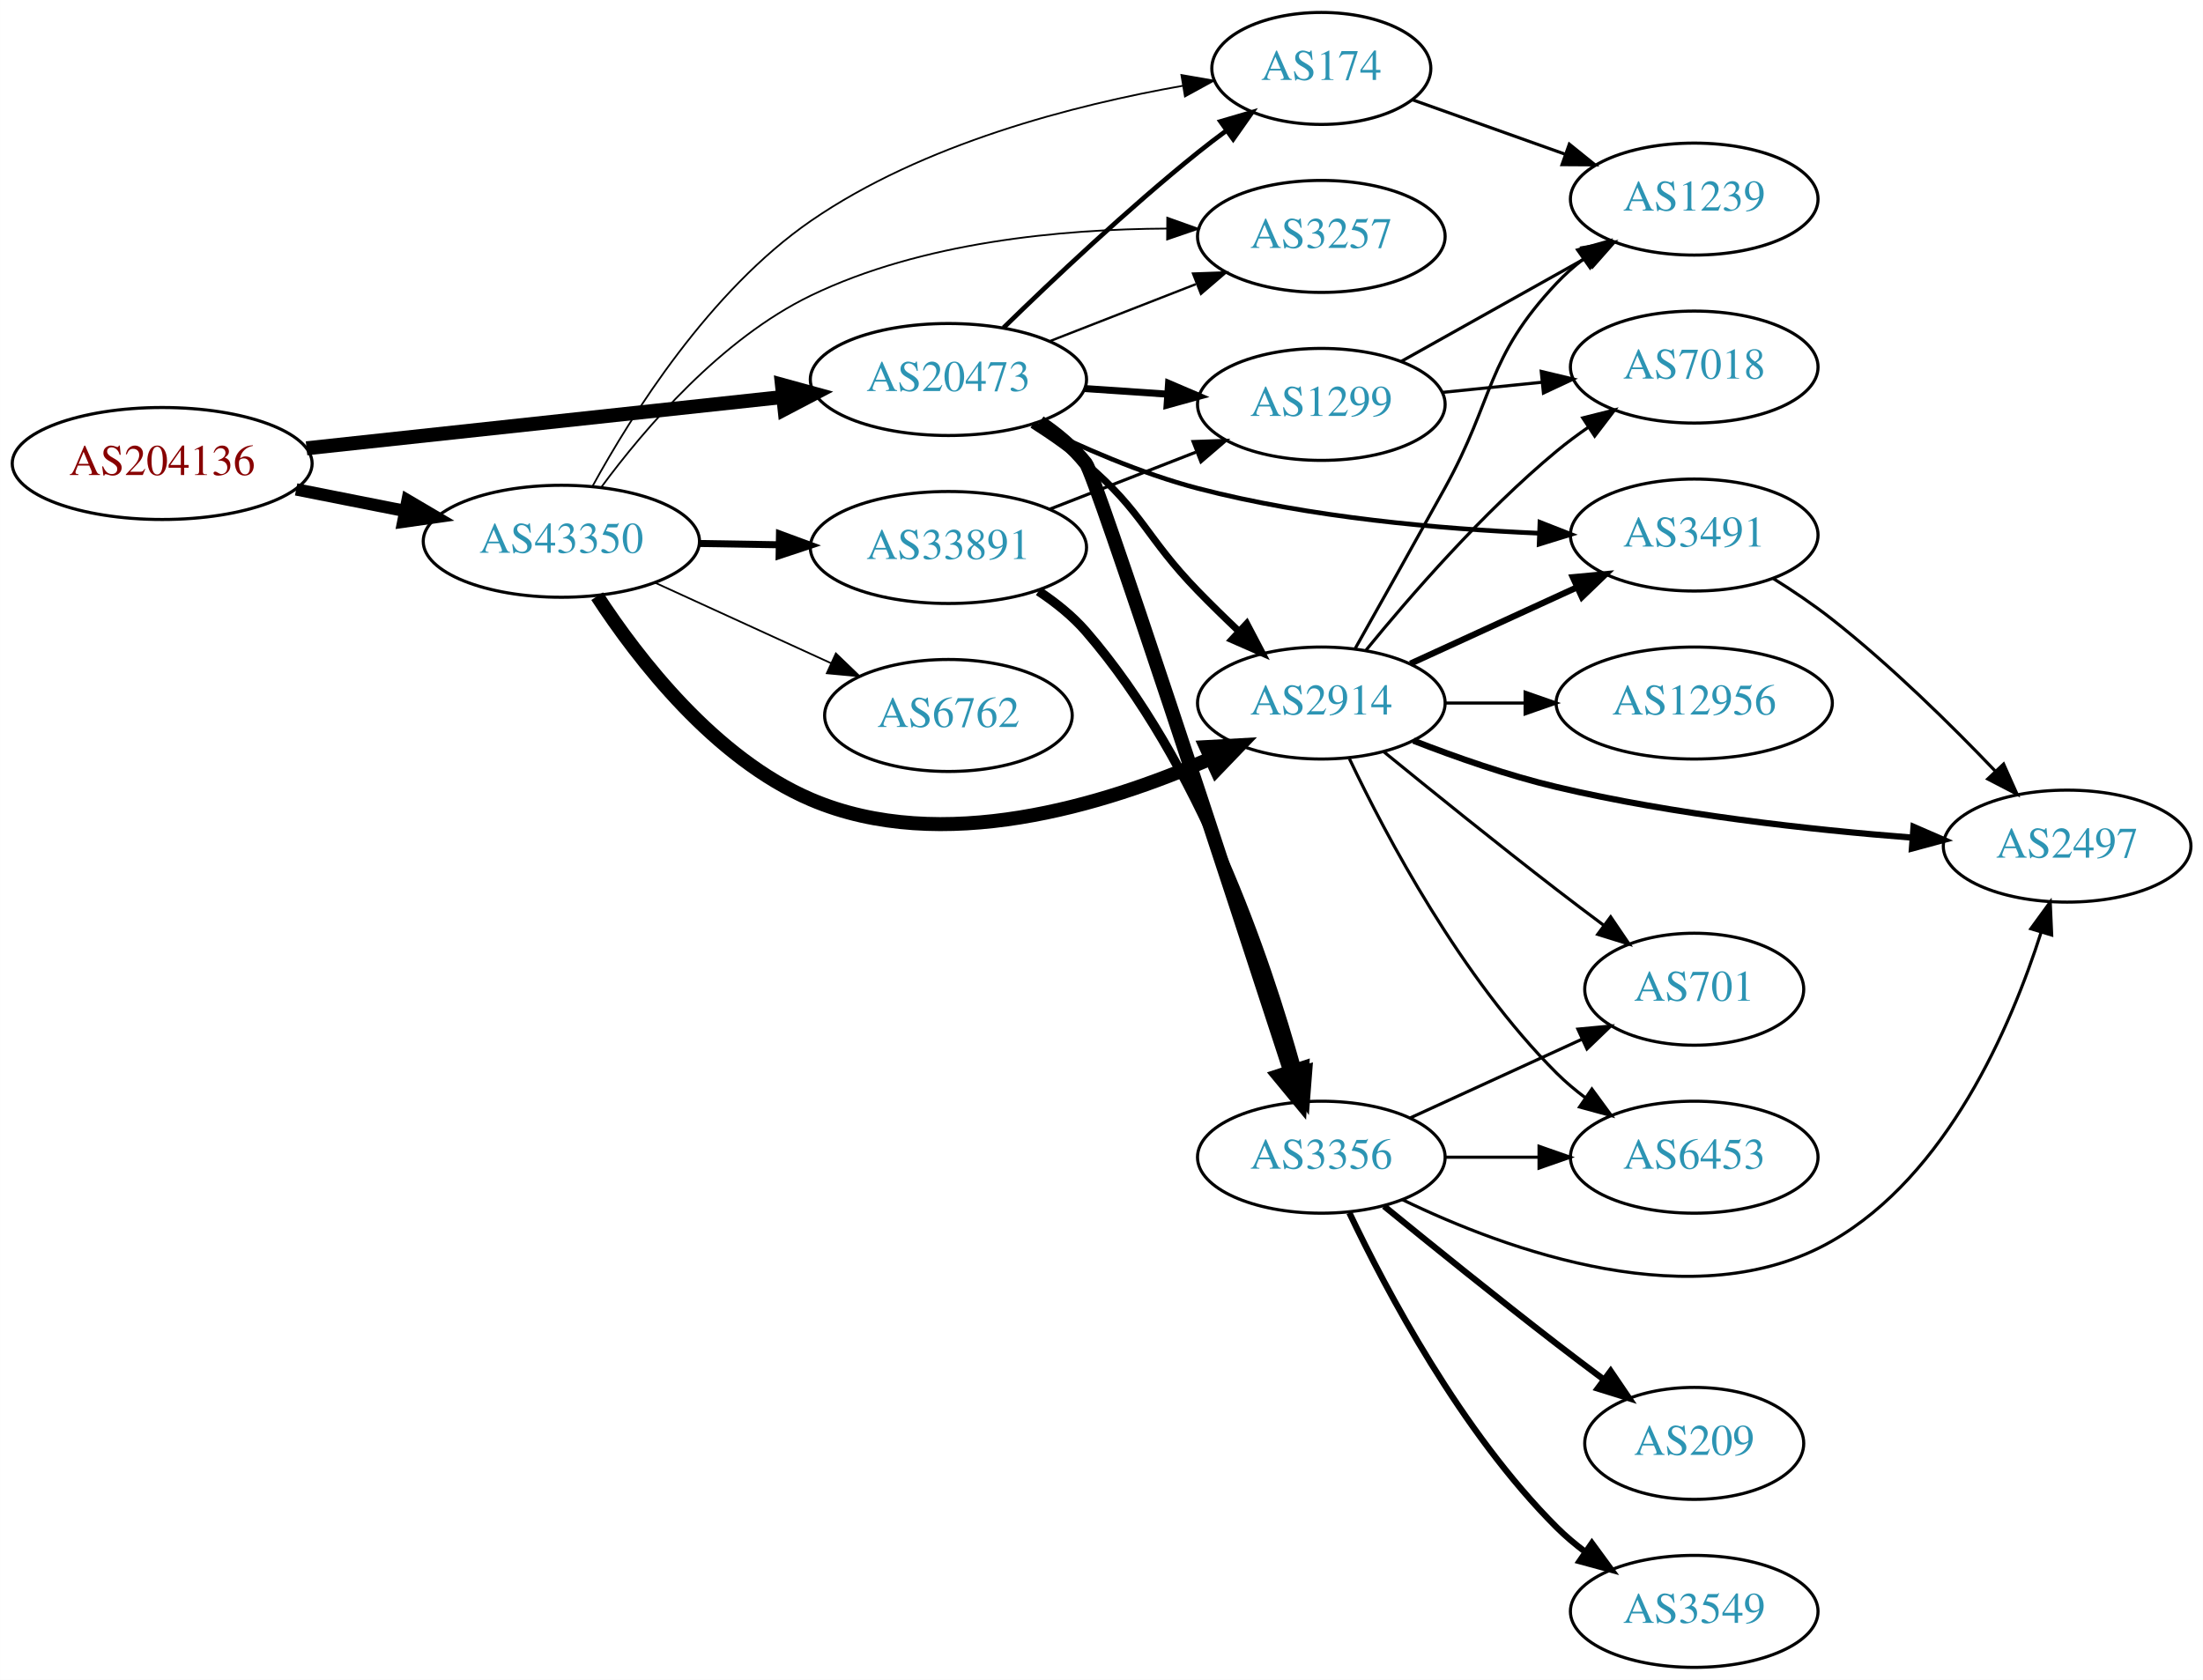
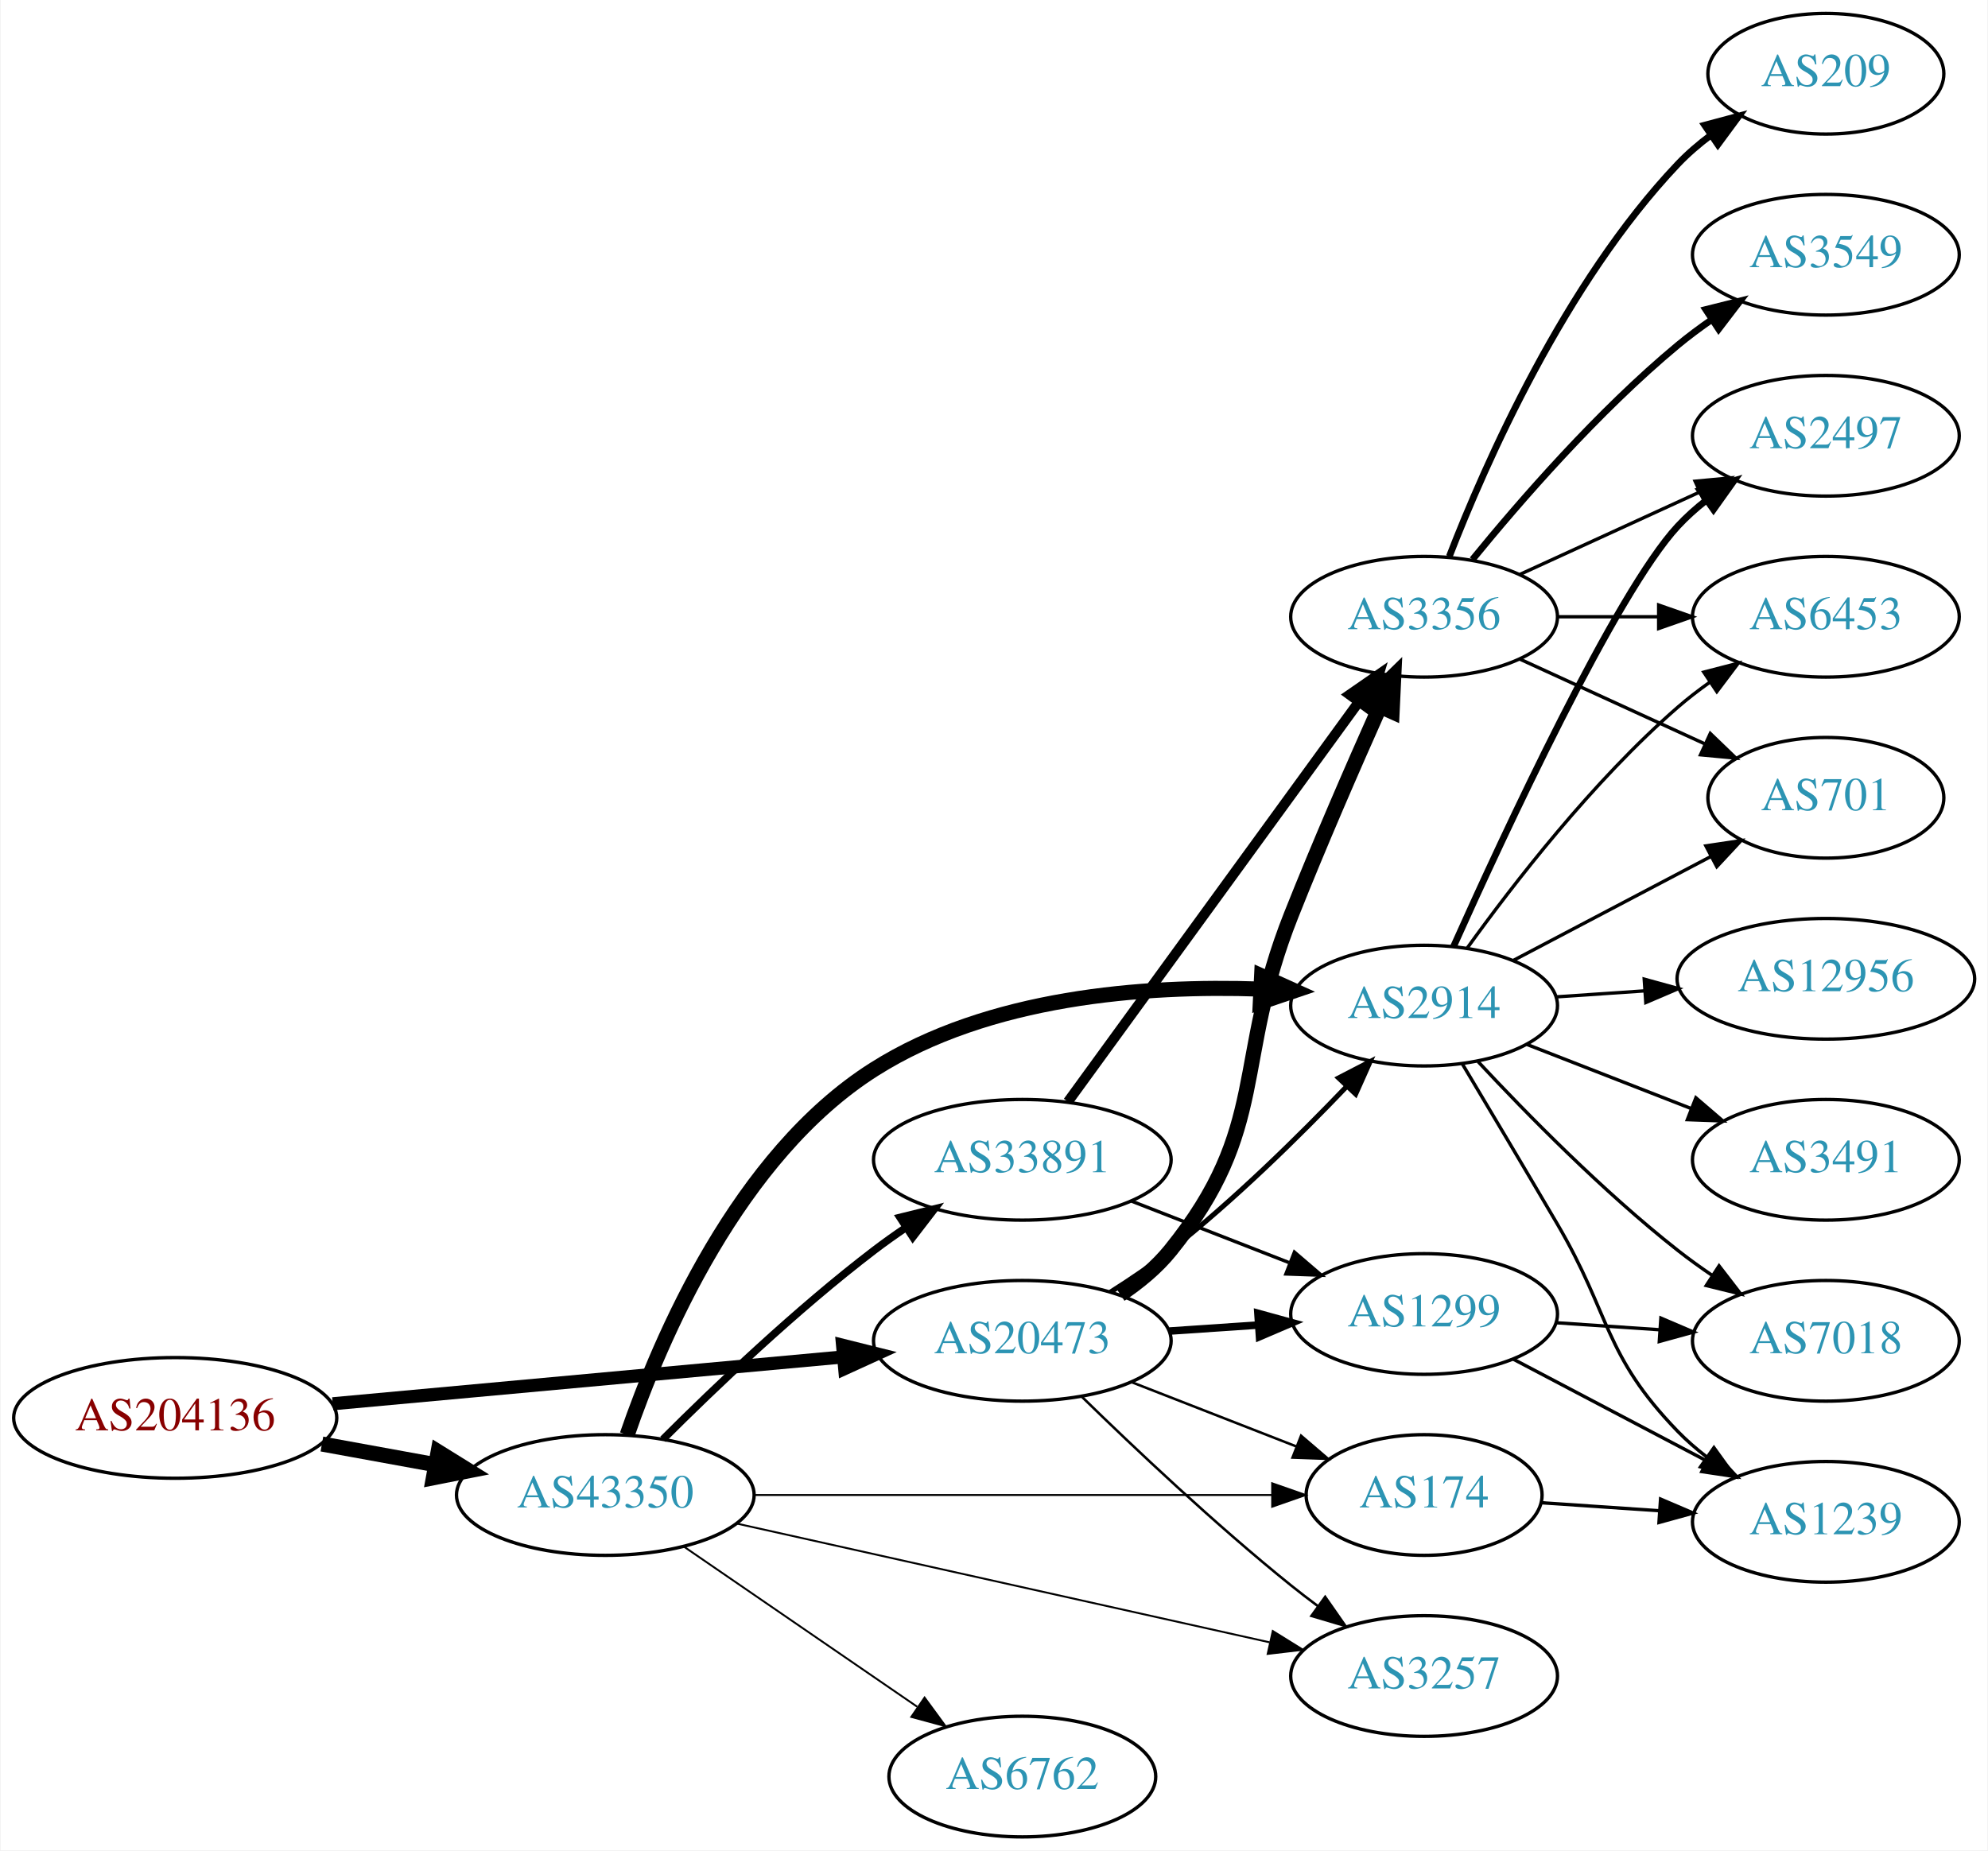
- <svg xmlns="http://www.w3.org/2000/svg" xmlns:xlink="http://www.w3.org/1999/xlink" width="708pt" height="540pt" viewBox="0.00 0.00 707.95 540.00">
-   <g id="graph0" class="graph" transform="scale(1 1) rotate(0) translate(4 536)">
-     <polygon fill="white" stroke="none" points="-4,4 -4,-536 703.954,-536 703.954,4 -4,4" />
+ <svg xmlns="http://www.w3.org/2000/svg" xmlns:xlink="http://www.w3.org/1999/xlink" width="593pt" height="552pt" viewBox="0.00 0.00 592.66 552.00">
+   <g id="graph0" class="graph" transform="scale(1 1) rotate(0) translate(4 548)">
+     <polygon fill="white" stroke="none" points="-4,4 -4,-548 588.661,-548 588.661,4 -4,4" />
    <g id="node1" class="node">
      <g id="a_node1">
        <a xlink:href="/asn/204136" xlink:title="AS204136 ~ SILENT-GHOST-AS [AT]">
-           <ellipse fill="#ffffff" stroke="black" cx="48.096" cy="-387" rx="48.192" ry="18" />
-           <text text-anchor="middle" x="48.096" y="-383.3" font-family="Times,serif" font-size="14.00" fill="#880000">AS204136</text>
+           <ellipse fill="#ffffff" stroke="black" cx="48.096" cy="-125" rx="48.192" ry="18" />
+           <text text-anchor="middle" x="48.096" y="-121.3" font-family="Times,serif" font-size="14.00" fill="#880000">AS204136</text>
        </a>
      </g>
    </g>
    <g id="node2" class="node">
      <g id="a_node2">
-         <a xlink:href="/asn/20473" xlink:title="AS20473 ~ AS-CHOOPA [US]">
-           <ellipse fill="#ffffff" stroke="black" cx="300.78" cy="-414" rx="44.393" ry="18" />
-           <text text-anchor="middle" x="300.78" y="-410.3" font-family="Times,serif" font-size="14.00" fill="#2c94b3">AS20473</text>
+         <a xlink:href="/asn/20473" xlink:title="AS20473 ~ Choopa, LLC [US]">
+           <ellipse fill="#ffffff" stroke="black" cx="300.78" cy="-148" rx="44.393" ry="18" />
+           <text text-anchor="middle" x="300.78" y="-144.3" font-family="Times,serif" font-size="14.00" fill="#2c94b3">AS20473</text>
        </a>
      </g>
    </g>
    <g id="edge1" class="edge">
-       <path fill="none" stroke="black" stroke-width="4.5" d="M94.493,-391.889C137.558,-396.528 202.233,-403.494 247.448,-408.364" />
-       <polygon fill="black" stroke="black" stroke-width="4.5" points="247.277,-412.305 257.641,-409.461 248.12,-404.476 247.277,-412.305" />
+       <path fill="none" stroke="black" stroke-width="3.9" d="M95.075,-129.219C138.087,-133.165 202.28,-139.054 247.284,-143.184" />
+       <polygon fill="black" stroke="black" stroke-width="3.9" points="247.154,-146.686 257.432,-144.115 247.793,-139.716 247.154,-146.686" />
    </g>
    <g id="node3" class="node">
      <g id="a_node3">
        <a xlink:href="/asn/43350" xlink:title="AS43350 ~ NForce Entertainment B.V. [NL]">
-           <ellipse fill="#ffffff" stroke="black" cx="176.388" cy="-362" rx="44.393" ry="18" />
-           <text text-anchor="middle" x="176.388" y="-358.3" font-family="Times,serif" font-size="14.00" fill="#2c94b3">AS43350</text>
+           <ellipse fill="#ffffff" stroke="black" cx="176.388" cy="-102" rx="44.393" ry="18" />
+           <text text-anchor="middle" x="176.388" y="-98.3" font-family="Times,serif" font-size="14.00" fill="#2c94b3">AS43350</text>
        </a>
      </g>
    </g>
    <g id="edge2" class="edge">
-       <path fill="none" stroke="black" stroke-width="3.971" d="M91.149,-378.675C102.36,-376.456 114.572,-374.039 126.131,-371.75" />
-       <polygon fill="black" stroke="black" stroke-width="3.971" points="126.95,-375.156 136.08,-369.781 125.59,-368.29 126.95,-375.156" />
+       <path fill="none" stroke="black" stroke-width="4.5" d="M91.852,-117.213C102.7,-115.238 114.448,-113.098 125.611,-111.065" />
+       <polygon fill="black" stroke="black" stroke-width="4.5" points="126.523,-114.901 135.656,-109.236 125.112,-107.154 126.523,-114.901" />
    </g>
    <g id="node4" class="node">
      <g id="a_node4">
        <a xlink:href="/asn/2914" xlink:title="AS2914 ~ NTT America, Inc. [US]">
-           <ellipse fill="#ffffff" stroke="black" cx="420.622" cy="-310" rx="39.794" ry="18" />
-           <text text-anchor="middle" x="420.622" y="-306.3" font-family="Times,serif" font-size="14.00" fill="#2c94b3">AS2914</text>
+           <ellipse fill="#ffffff" stroke="black" cx="420.622" cy="-248" rx="39.794" ry="18" />
+           <text text-anchor="middle" x="420.622" y="-244.3" font-family="Times,serif" font-size="14.00" fill="#2c94b3">AS2914</text>
        </a>
      </g>
    </g>
    <g id="edge3" class="edge">
-       <path fill="none" stroke="black" stroke-width="2.25" d="M327.766,-399.471C333.656,-395.719 339.72,-391.467 344.976,-387 363.453,-371.296 364.083,-363.397 380.976,-346 385.15,-341.701 389.711,-337.252 394.189,-333.008" />
-       <polygon fill="black" stroke="black" stroke-width="2.25" points="396.643,-335.506 401.566,-326.124 391.867,-330.388 396.643,-335.506" />
+       <path fill="none" stroke="black" stroke-width="1.5" d="M327.072,-162.536C333.111,-166.349 339.415,-170.626 344.976,-175 363.903,-189.886 383.288,-208.98 397.558,-223.906" />
+       <polygon fill="black" stroke="black" stroke-width="1.5" points="395.116,-226.418 404.525,-231.288 400.206,-221.613 395.116,-226.418" />
    </g>
    <g id="node5" class="node">
      <g id="a_node5">
        <a xlink:href="/asn/3356" xlink:title="AS3356 ~ Level 3 Parent, LLC [US]">
-           <ellipse fill="#ffffff" stroke="black" cx="420.622" cy="-164" rx="39.794" ry="18" />
-           <text text-anchor="middle" x="420.622" y="-160.3" font-family="Times,serif" font-size="14.00" fill="#2c94b3">AS3356</text>
+           <ellipse fill="#ffffff" stroke="black" cx="420.622" cy="-364" rx="39.794" ry="18" />
+           <text text-anchor="middle" x="420.622" y="-360.3" font-family="Times,serif" font-size="14.00" fill="#2c94b3">AS3356</text>
        </a>
      </g>
    </g>
    <g id="edge4" class="edge">
-       <path fill="none" stroke="black" stroke-width="4.5" d="M330.091,-400.257C335.606,-396.564 340.924,-392.139 344.976,-387 348.12,-383.011 391.503,-250.408 410.65,-191.607" />
-       <polygon fill="black" stroke="black" stroke-width="4.5" points="414.472,-192.585 413.823,-181.857 406.984,-190.148 414.472,-192.585" />
+       <path fill="none" stroke="black" stroke-width="4.5" d="M330.004,-161.813C335.524,-165.502 340.867,-169.907 344.976,-175 374.636,-211.764 363.56,-231.091 380.976,-275 389.283,-295.943 399.459,-319.296 407.283,-336.824" />
+       <polygon fill="black" stroke="black" stroke-width="4.5" points="403.899,-338.899 411.587,-346.409 411.083,-335.674 403.899,-338.899" />
    </g>
    <g id="node6" class="node">
      <g id="a_node6">
-         <a xlink:href="/asn/3491" xlink:title="AS3491 ~ PCCW Global, Inc. [US]">
-           <ellipse fill="#ffffff" stroke="black" cx="540.465" cy="-364" rx="39.794" ry="18" />
-           <text text-anchor="middle" x="540.465" y="-360.3" font-family="Times,serif" font-size="14.00" fill="#2c94b3">AS3491</text>
+         <a xlink:href="/asn/3257" xlink:title="AS3257 ~ GTT [DE]">
+           <ellipse fill="#ffffff" stroke="black" cx="420.622" cy="-48" rx="39.794" ry="18" />
+           <text text-anchor="middle" x="420.622" y="-44.3" font-family="Times,serif" font-size="14.00" fill="#2c94b3">AS3257</text>
        </a>
      </g>
    </g>
    <g id="edge5" class="edge">
-       <path fill="none" stroke="black" stroke-width="1.5" d="M328.128,-399.789C343.177,-392.336 362.649,-383.782 380.976,-379 416.896,-369.627 458.753,-365.96 490.428,-364.592" />
-       <polygon fill="black" stroke="black" stroke-width="1.5" points="490.892,-368.078 500.757,-364.211 490.635,-361.082 490.892,-368.078" />
+       <path fill="none" stroke="black" stroke-width="0.75" d="M318.487,-131.359C334.121,-116.093 358.389,-93.163 380.976,-75 383.527,-72.948 386.225,-70.879 388.96,-68.847" />
+       <polygon fill="black" stroke="black" stroke-width="0.75" points="391.113,-71.609 397.175,-62.919 387.017,-65.933 391.113,-71.609" />
    </g>
    <g id="node7" class="node">
      <g id="a_node7">
        <a xlink:href="/asn/1299" xlink:title="AS1299 ~ Telia Carrier [EU]">
-           <ellipse fill="#ffffff" stroke="black" cx="420.622" cy="-406" rx="39.794" ry="18" />
-           <text text-anchor="middle" x="420.622" y="-402.3" font-family="Times,serif" font-size="14.00" fill="#2c94b3">AS1299</text>
+           <ellipse fill="#ffffff" stroke="black" cx="420.622" cy="-156" rx="39.794" ry="18" />
+           <text text-anchor="middle" x="420.622" y="-152.3" font-family="Times,serif" font-size="14.00" fill="#2c94b3">AS1299</text>
        </a>
      </g>
    </g>
    <g id="edge6" class="edge">
-       <path fill="none" stroke="black" stroke-width="2.25" d="M344.657,-411.089C353.266,-410.505 362.369,-409.887 371.152,-409.291" />
-       <polygon fill="black" stroke="black" stroke-width="2.25" points="371.527,-412.773 381.267,-408.604 371.053,-405.789 371.527,-412.773" />
+       <path fill="none" stroke="black" stroke-width="2.25" d="M344.657,-150.911C353.266,-151.495 362.369,-152.113 371.152,-152.709" />
+       <polygon fill="black" stroke="black" stroke-width="2.25" points="371.053,-156.211 381.267,-153.396 371.527,-149.227 371.053,-156.211" />
    </g>
    <g id="node8" class="node">
      <g id="a_node8">
        <a xlink:href="/asn/174" xlink:title="AS174 ~ Cogent Communications [US]">
-           <ellipse fill="#ffffff" stroke="black" cx="420.622" cy="-514" rx="35.194" ry="18" />
-           <text text-anchor="middle" x="420.622" y="-510.3" font-family="Times,serif" font-size="14.00" fill="#2c94b3">AS174</text>
+           <ellipse fill="#ffffff" stroke="black" cx="420.622" cy="-102" rx="35.194" ry="18" />
+           <text text-anchor="middle" x="420.622" y="-98.3" font-family="Times,serif" font-size="14.00" fill="#2c94b3">AS174</text>
        </a>
      </g>
    </g>
    <g id="edge7" class="edge">
-       <path fill="none" stroke="black" stroke-width="1.5" d="M318.487,-430.641C334.121,-445.907 358.389,-468.837 380.976,-487 383.89,-489.343 386.995,-491.71 390.129,-494.018" />
-       <polygon fill="black" stroke="black" stroke-width="1.5" points="388.218,-496.954 398.386,-499.929 392.293,-491.262 388.218,-496.954" />
+       <path fill="none" stroke="black" stroke-width="0.75" d="M333.359,-135.673C348.49,-129.766 366.712,-122.654 382.502,-116.49" />
+       <polygon fill="black" stroke="black" stroke-width="0.75" points="383.927,-119.691 391.97,-112.794 381.382,-113.17 383.927,-119.691" />
+     </g>
+     <g id="edge23" class="edge">
+       <path fill="none" stroke="black" stroke-width="4.5" d="M182.913,-119.952C192.699,-148.409 215.973,-203.278 256.584,-229 290.727,-250.626 337.081,-254.122 371.635,-252.938" />
+       <polygon fill="black" stroke="black" stroke-width="4.5" points="372.157,-256.855 381.954,-252.435 371.774,-248.989 372.157,-256.855" />
+     </g>
+     <g id="edge27" class="edge">
+       <path fill="none" stroke="black" stroke-width="0.562" d="M215.503,-93.503C258.609,-83.894 328.741,-68.26 374.533,-58.052" />
+       <polygon fill="black" stroke="black" stroke-width="0.562" points="375.483,-61.426 384.482,-55.834 373.96,-54.593 375.483,-61.426" />
+     </g>
+     <g id="edge24" class="edge">
+       <path fill="none" stroke="black" stroke-width="0.562" d="M220.694,-102C264.285,-102 331.195,-102 375.184,-102" />
+       <polygon fill="black" stroke="black" stroke-width="0.562" points="375.298,-105.5 385.298,-102 375.297,-98.5 375.298,-105.5" />
+     </g>
+     <g id="node18" class="node">
+       <g id="a_node18">
+         <a xlink:href="/asn/6762" xlink:title="AS6762 ~ TELECOM ITALIA SPARKLE S.p.A. [IT]">
+           <ellipse fill="#ffffff" stroke="black" cx="300.78" cy="-18" rx="39.794" ry="18" />
+           <text text-anchor="middle" x="300.78" y="-14.3" font-family="Times,serif" font-size="14.00" fill="#2c94b3">AS6762</text>
+         </a>
+       </g>
+     </g>
+     <g id="edge25" class="edge">
+       <path fill="none" stroke="black" stroke-width="0.562" d="M199.836,-86.593C219.367,-73.189 247.842,-53.646 269.407,-38.845" />
+       <polygon fill="black" stroke="black" stroke-width="0.562" points="271.621,-41.571 277.885,-33.027 267.66,-35.8 271.621,-41.571" />
+     </g>
+     <g id="node19" class="node">
+       <g id="a_node19">
+         <a xlink:href="/asn/33891" xlink:title="AS33891 ~ CORE-BACKBONE GMBH GLOBAL NETWORK [DE]">
+           <ellipse fill="#ffffff" stroke="black" cx="300.78" cy="-202" rx="44.393" ry="18" />
+           <text text-anchor="middle" x="300.78" y="-198.3" font-family="Times,serif" font-size="14.00" fill="#2c94b3">AS33891</text>
+         </a>
+       </g>
+     </g>
+     <g id="edge26" class="edge">
+       <path fill="none" stroke="black" stroke-width="2.25" d="M193.583,-118.615C209.056,-134.07 233.391,-157.307 256.584,-175 259.572,-177.28 262.759,-179.547 265.995,-181.742" />
+       <polygon fill="black" stroke="black" stroke-width="2.25" points="264.292,-184.81 274.579,-187.347 268.119,-178.949 264.292,-184.81" />
    </g>
    <g id="node9" class="node">
      <g id="a_node9">
-         <a xlink:href="/asn/3257" xlink:title="AS3257 ~ GTT [DE]">
-           <ellipse fill="#ffffff" stroke="black" cx="420.622" cy="-460" rx="39.794" ry="18" />
-           <text text-anchor="middle" x="420.622" y="-456.3" font-family="Times,serif" font-size="14.00" fill="#2c94b3">AS3257</text>
+         <a xlink:href="/asn/2497" xlink:title="AS2497 ~ Internet Initiative Japan Inc. [JP]">
+           <ellipse fill="#ffffff" stroke="black" cx="540.465" cy="-418" rx="39.794" ry="18" />
+           <text text-anchor="middle" x="540.465" y="-414.3" font-family="Times,serif" font-size="14.00" fill="#2c94b3">AS2497</text>
        </a>
      </g>
    </g>
    <g id="edge8" class="edge">
-       <path fill="none" stroke="black" stroke-width="0.75" d="M333.359,-426.327C347.788,-431.96 365.028,-438.689 380.289,-444.646" />
-       <polygon fill="black" stroke="black" stroke-width="0.75" points="379.395,-448.054 389.983,-448.43 381.94,-441.534 379.395,-448.054" />
-     </g>
-     <g id="edge25" class="edge">
-       <path fill="none" stroke="black" stroke-width="4.5" d="M187.889,-344.347C201.037,-324.174 225.639,-292.245 256.584,-279 298.532,-261.045 350.974,-277.168 384.873,-292.078" />
-       <polygon fill="black" stroke="black" stroke-width="4.5" points="383.611,-295.831 394.341,-296.424 386.895,-288.674 383.611,-295.831" />
-     </g>
-     <g id="edge29" class="edge">
-       <path fill="none" stroke="black" stroke-width="0.562" d="M186.395,-379.68C199.01,-402.689 224.085,-442.593 256.584,-465 292.572,-489.813 341.396,-502.311 376.212,-508.441" />
-       <polygon fill="black" stroke="black" stroke-width="0.562" points="375.649,-511.895 386.087,-510.076 376.793,-504.989 375.649,-511.895" />
-     </g>
-     <g id="edge26" class="edge">
-       <path fill="none" stroke="black" stroke-width="0.562" d="M189.357,-379.566C203.172,-398.271 227.731,-427.06 256.584,-441 292.278,-458.246 337.321,-462.359 371.014,-462.52" />
-       <polygon fill="black" stroke="black" stroke-width="0.562" points="371.107,-466.02 381.083,-462.454 371.06,-459.02 371.107,-466.02" />
-     </g>
-     <g id="node18" class="node">
-       <g id="a_node18">
-         <a xlink:href="/asn/33891" xlink:title="AS33891 ~ CORE-BACKBONE GMBH GLOBAL NETWORK [DE]">
-           <ellipse fill="#ffffff" stroke="black" cx="300.78" cy="-360" rx="44.393" ry="18" />
-           <text text-anchor="middle" x="300.78" y="-356.3" font-family="Times,serif" font-size="14.00" fill="#2c94b3">AS33891</text>
-         </a>
-       </g>
-     </g>
-     <g id="edge27" class="edge">
-       <path fill="none" stroke="black" stroke-width="2.25" d="M220.883,-361.289C229.089,-361.155 237.761,-361.013 246.233,-360.875" />
-       <polygon fill="black" stroke="black" stroke-width="2.25" points="246.483,-364.371 256.424,-360.708 246.368,-357.372 246.483,-364.371" />
-     </g>
-     <g id="node19" class="node">
-       <g id="a_node19">
-         <a xlink:href="/asn/6762" xlink:title="AS6762 ~ TELECOM ITALIA SPARKLE S.p.A. [IT]">
-           <ellipse fill="#ffffff" stroke="black" cx="300.78" cy="-306" rx="39.794" ry="18" />
-           <text text-anchor="middle" x="300.78" y="-302.3" font-family="Times,serif" font-size="14.00" fill="#2c94b3">AS6762</text>
-         </a>
-       </g>
-     </g>
-     <g id="edge28" class="edge">
-       <path fill="none" stroke="black" stroke-width="0.562" d="M206.393,-348.729C223.368,-340.962 244.963,-331.081 263.111,-322.778" />
-       <polygon fill="black" stroke="black" stroke-width="0.562" points="264.606,-325.942 272.243,-318.599 261.694,-319.577 264.606,-325.942" />
-     </g>
-     <g id="edge15" class="edge">
-       <path fill="none" stroke="black" stroke-width="2" d="M449.251,-322.661C465.208,-329.973 485.479,-339.261 502.761,-347.181" />
-       <polygon fill="black" stroke="black" stroke-width="2" points="501.46,-350.435 512.009,-351.419 504.376,-344.071 501.46,-350.435" />
+       <path fill="none" stroke="black" stroke-width="2" d="M429.39,-265.592C444.464,-299.22 477.819,-371.061 496.269,-391 498.821,-393.759 501.717,-396.346 504.772,-398.742" />
+       <polygon fill="black" stroke="black" stroke-width="2" points="502.914,-401.715 513.101,-404.626 506.953,-395.997 502.914,-401.715" />
    </g>
    <g id="node10" class="node">
      <g id="a_node10">
-         <a xlink:href="/asn/701" xlink:title="AS701 ~ UUNET [US]">
-           <ellipse fill="#ffffff" stroke="black" cx="540.465" cy="-218" rx="35.194" ry="18" />
-           <text text-anchor="middle" x="540.465" y="-214.3" font-family="Times,serif" font-size="14.00" fill="#2c94b3">AS701</text>
-         </a>
-       </g>
-     </g>
-     <g id="edge18" class="edge">
-       <path fill="none" stroke="black" d="M440.789,-294.25C455.77,-282.023 477.183,-264.731 496.269,-250 501.097,-246.274 506.274,-242.365 511.308,-238.61" />
-       <polygon fill="black" stroke="black" points="513.609,-241.261 519.558,-232.493 509.44,-235.637 513.609,-241.261" />
+         <a xlink:href="/asn/6453" xlink:title="AS6453 ~ TATA COMMUNICATIONS (AMERICA) INC [US]">
+           <ellipse fill="#ffffff" stroke="black" cx="540.465" cy="-364" rx="39.794" ry="18" />
+           <text text-anchor="middle" x="540.465" y="-360.3" font-family="Times,serif" font-size="14.00" fill="#2c94b3">AS6453</text>
+         </a>
+       </g>
+     </g>
+     <g id="edge9" class="edge">
+       <path fill="none" stroke="black" d="M433.447,-265.121C447.12,-284.132 471.008,-315.033 496.269,-337 499.261,-339.602 502.531,-342.122 505.889,-344.507" />
+       <polygon fill="black" stroke="black" points="504.05,-347.487 514.309,-350.131 507.938,-341.666 504.05,-347.487" />
+     </g>
+     <g id="node11" class="node">
+       <g id="a_node11">
+         <a xlink:href="/asn/12956" xlink:title="AS12956 ~ TELXIUS [ES]">
+           <ellipse fill="#ffffff" stroke="black" cx="540.465" cy="-256" rx="44.393" ry="18" />
+           <text text-anchor="middle" x="540.465" y="-252.3" font-family="Times,serif" font-size="14.00" fill="#2c94b3">AS12956</text>
+         </a>
+       </g>
+     </g>
+     <g id="edge10" class="edge">
+       <path fill="none" stroke="black" d="M459.882,-250.597C468.379,-251.174 477.531,-251.795 486.498,-252.404" />
+       <polygon fill="black" stroke="black" points="486.284,-255.898 496.498,-253.083 486.758,-248.914 486.284,-255.898" />
    </g>
    <g id="node12" class="node">
      <g id="a_node12">
-         <a xlink:href="/asn/2497" xlink:title="AS2497 ~ Internet Initiative Japan Inc. [JP]">
-           <ellipse fill="#ffffff" stroke="black" cx="660.307" cy="-264" rx="39.794" ry="18" />
-           <text text-anchor="middle" x="660.307" y="-260.3" font-family="Times,serif" font-size="14.00" fill="#2c94b3">AS2497</text>
-         </a>
-       </g>
-     </g>
-     <g id="edge14" class="edge">
-       <path fill="none" stroke="black" stroke-width="2" d="M450.218,-297.898C463.924,-292.556 480.709,-286.668 496.269,-283 534.061,-274.09 577.81,-269.282 610.469,-266.734" />
-       <polygon fill="black" stroke="black" stroke-width="2" points="610.945,-270.208 620.661,-265.984 610.431,-263.227 610.945,-270.208" />
+         <a xlink:href="/asn/701" xlink:title="AS701 ~ UUNET [US]">
+           <ellipse fill="#ffffff" stroke="black" cx="540.465" cy="-310" rx="35.194" ry="18" />
+           <text text-anchor="middle" x="540.465" y="-306.3" font-family="Times,serif" font-size="14.00" fill="#2c94b3">AS701</text>
+         </a>
+       </g>
+     </g>
+     <g id="edge11" class="edge">
+       <path fill="none" stroke="black" d="M447.192,-261.453C464.449,-270.532 487.397,-282.606 506.09,-292.441" />
+       <polygon fill="black" stroke="black" points="504.673,-295.65 515.153,-297.209 507.933,-289.455 504.673,-295.65" />
+     </g>
+     <g id="node13" class="node">
+       <g id="a_node13">
+         <a xlink:href="/asn/7018" xlink:title="AS7018 ~ AT&amp;T Services, Inc. [US]">
+           <ellipse fill="#ffffff" stroke="black" cx="540.465" cy="-148" rx="39.794" ry="18" />
+           <text text-anchor="middle" x="540.465" y="-144.3" font-family="Times,serif" font-size="14.00" fill="#2c94b3">AS7018</text>
+         </a>
+       </g>
+     </g>
+     <g id="edge12" class="edge">
+       <path fill="none" stroke="black" d="M436.72,-231.288C451.185,-215.765 474.042,-192.481 496.269,-175 499.553,-172.417 503.097,-169.867 506.692,-167.427" />
+       <polygon fill="black" stroke="black" points="508.607,-170.357 515.077,-161.967 504.787,-164.491 508.607,-170.357" />
    </g>
    <g id="node14" class="node">
      <g id="a_node14">
-         <a xlink:href="/asn/6453" xlink:title="AS6453 ~ TATA COMMUNICATIONS (AMERICA) INC [US]">
-           <ellipse fill="#ffffff" stroke="black" cx="540.465" cy="-164" rx="39.794" ry="18" />
-           <text text-anchor="middle" x="540.465" y="-160.3" font-family="Times,serif" font-size="14.00" fill="#2c94b3">AS6453</text>
-         </a>
-       </g>
-     </g>
-     <g id="edge19" class="edge">
-       <path fill="none" stroke="black" d="M429.633,-292.132C441.46,-267.222 465.548,-221.671 496.269,-191 499.075,-188.198 502.224,-185.549 505.509,-183.086" />
-       <polygon fill="black" stroke="black" points="507.578,-185.911 513.838,-177.363 503.614,-180.141 507.578,-185.911" />
+         <a xlink:href="/asn/3491" xlink:title="AS3491 ~ PCCW Global, Inc. [US]">
+           <ellipse fill="#ffffff" stroke="black" cx="540.465" cy="-202" rx="39.794" ry="18" />
+           <text text-anchor="middle" x="540.465" y="-198.3" font-family="Times,serif" font-size="14.00" fill="#2c94b3">AS3491</text>
+         </a>
+       </g>
+     </g>
+     <g id="edge13" class="edge">
+       <path fill="none" stroke="black" d="M451.359,-236.392C466.153,-230.618 484.23,-223.561 500.152,-217.346" />
+       <polygon fill="black" stroke="black" points="501.695,-220.501 509.738,-213.604 499.15,-213.98 501.695,-220.501" />
    </g>
    <g id="node15" class="node">
      <g id="a_node15">
        <a xlink:href="/asn/1239" xlink:title="AS1239 ~ Sprint [US]">
-           <ellipse fill="#ffffff" stroke="black" cx="540.465" cy="-472" rx="39.794" ry="18" />
-           <text text-anchor="middle" x="540.465" y="-468.3" font-family="Times,serif" font-size="14.00" fill="#2c94b3">AS1239</text>
-         </a>
-       </g>
-     </g>
-     <g id="edge16" class="edge">
-       <path fill="none" stroke="black" d="M431.525,-327.553C439.365,-341.48 450.571,-361.456 460.269,-379 476.433,-408.243 473.353,-420.683 496.269,-445 498.847,-447.735 501.759,-450.307 504.824,-452.693" />
-       <polygon fill="black" stroke="black" points="502.975,-455.672 513.168,-458.563 507.003,-449.947 502.975,-455.672" />
+           <ellipse fill="#ffffff" stroke="black" cx="540.465" cy="-94" rx="39.794" ry="18" />
+           <text text-anchor="middle" x="540.465" y="-90.3" font-family="Times,serif" font-size="14.00" fill="#2c94b3">AS1239</text>
+         </a>
+       </g>
+     </g>
+     <g id="edge14" class="edge">
+       <path fill="none" stroke="black" d="M432.005,-230.648C439.814,-217.571 450.758,-199.187 460.269,-183 476.411,-155.528 474.107,-143.895 496.269,-121 498.883,-118.299 501.82,-115.751 504.9,-113.379" />
+       <polygon fill="black" stroke="black" points="507.076,-116.129 513.265,-107.529 503.064,-110.392 507.076,-116.129" />
+     </g>
+     <g id="edge18" class="edge">
+       <path fill="none" stroke="black" d="M449.251,-376.661C465.208,-383.973 485.479,-393.261 502.761,-401.181" />
+       <polygon fill="black" stroke="black" points="501.46,-404.435 512.009,-405.419 504.376,-398.071 501.46,-404.435" />
+     </g>
+     <g id="edge19" class="edge">
+       <path fill="none" stroke="black" d="M460.535,-364C470.088,-364 480.438,-364 490.401,-364" />
+       <polygon fill="black" stroke="black" points="490.593,-367.5 500.593,-364 490.593,-360.5 490.593,-367.5" />
+     </g>
+     <g id="edge15" class="edge">
+       <path fill="none" stroke="black" d="M449.251,-351.339C465.667,-343.817 486.649,-334.202 504.246,-326.139" />
+       <polygon fill="black" stroke="black" points="505.99,-329.189 513.623,-321.842 503.074,-322.826 505.99,-329.189" />
    </g>
    <g id="node16" class="node">
      <g id="a_node16">
-         <a xlink:href="/asn/7018" xlink:title="AS7018 ~ AT&amp;T Services, Inc. [US]">
-           <ellipse fill="#ffffff" stroke="black" cx="540.465" cy="-418" rx="39.794" ry="18" />
-           <text text-anchor="middle" x="540.465" y="-414.3" font-family="Times,serif" font-size="14.00" fill="#2c94b3">AS7018</text>
-         </a>
-       </g>
-     </g>
-     <g id="edge17" class="edge">
-       <path fill="none" stroke="black" d="M435.041,-327.065C449.156,-344.375 472.571,-371.345 496.269,-391 499.485,-393.668 502.986,-396.27 506.556,-398.741" />
-       <polygon fill="black" stroke="black" points="504.634,-401.666 514.912,-404.236 508.48,-395.817 504.634,-401.666" />
+         <a xlink:href="/asn/209" xlink:title="AS209 ~ CenturyLink Communications, LLC [US]">
+           <ellipse fill="#ffffff" stroke="black" cx="540.465" cy="-526" rx="35.194" ry="18" />
+           <text text-anchor="middle" x="540.465" y="-522.3" font-family="Times,serif" font-size="14.00" fill="#2c94b3">AS209</text>
+         </a>
+       </g>
+     </g>
+     <g id="edge16" class="edge">
+       <path fill="none" stroke="black" stroke-width="2" d="M428.145,-381.994C438.896,-409.728 462.553,-463.429 496.269,-499 499.212,-502.105 502.585,-505.001 506.121,-507.655" />
+       <polygon fill="black" stroke="black" stroke-width="2" points="504.306,-510.654 514.54,-513.397 508.25,-504.871 504.306,-510.654" />
    </g>
    <g id="node17" class="node">
      <g id="a_node17">
-         <a xlink:href="/asn/12956" xlink:title="AS12956 ~ TELXIUS [ES]">
-           <ellipse fill="#ffffff" stroke="black" cx="540.465" cy="-310" rx="44.393" ry="18" />
-           <text text-anchor="middle" x="540.465" y="-306.3" font-family="Times,serif" font-size="14.00" fill="#2c94b3">AS12956</text>
-         </a>
-       </g>
+         <a xlink:href="/asn/3549" xlink:title="AS3549 ~ Level 3 Parent, LLC [US]">
+           <ellipse fill="#ffffff" stroke="black" cx="540.465" cy="-472" rx="39.794" ry="18" />
+           <text text-anchor="middle" x="540.465" y="-468.3" font-family="Times,serif" font-size="14.00" fill="#2c94b3">AS3549</text>
+         </a>
+       </g>
+     </g>
+     <g id="edge17" class="edge">
+       <path fill="none" stroke="black" stroke-width="2" d="M435.041,-381.065C449.156,-398.375 472.571,-425.345 496.269,-445 499.485,-447.668 502.986,-450.27 506.556,-452.741" />
+       <polygon fill="black" stroke="black" stroke-width="2" points="504.634,-455.666 514.912,-458.236 508.48,-449.817 504.634,-455.666" />
    </g>
    <g id="edge20" class="edge">
-       <path fill="none" stroke="black" d="M460.535,-310C468.637,-310 477.313,-310 485.839,-310" />
-       <polygon fill="black" stroke="black" points="486.117,-313.5 496.117,-310 486.117,-306.5 486.117,-313.5" />
-     </g>
-     <g id="edge9" class="edge">
-       <path fill="none" stroke="black" d="M449.251,-176.661C465.667,-184.183 486.649,-193.798 504.246,-201.861" />
-       <polygon fill="black" stroke="black" points="503.074,-205.174 513.623,-206.158 505.99,-198.811 503.074,-205.174" />
-     </g>
-     <g id="node11" class="node">
-       <g id="a_node11">
-         <a xlink:href="/asn/3549" xlink:title="AS3549 ~ Level 3 Parent, LLC [US]">
-           <ellipse fill="#ffffff" stroke="black" cx="540.465" cy="-18" rx="39.794" ry="18" />
-           <text text-anchor="middle" x="540.465" y="-14.3" font-family="Times,serif" font-size="14.00" fill="#2c94b3">AS3549</text>
-         </a>
-       </g>
-     </g>
-     <g id="edge10" class="edge">
-       <path fill="none" stroke="black" stroke-width="2" d="M429.633,-146.132C441.46,-121.222 465.548,-75.671 496.269,-45 499.075,-42.198 502.224,-39.549 505.509,-37.086" />
-       <polygon fill="black" stroke="black" stroke-width="2" points="507.578,-39.911 513.838,-31.363 503.614,-34.141 507.578,-39.911" />
-     </g>
-     <g id="edge11" class="edge">
-       <path fill="none" stroke="black" d="M446.596,-150.391C480.207,-134.088 540.832,-111.922 584.661,-137 621.756,-158.225 642.23,-205.856 651.975,-236.374" />
-       <polygon fill="black" stroke="black" points="648.641,-237.44 654.877,-246.005 655.343,-235.421 648.641,-237.44" />
-     </g>
-     <g id="node13" class="node">
-       <g id="a_node13">
-         <a xlink:href="/asn/209" xlink:title="AS209 ~ CenturyLink Communications, LLC [US]">
-           <ellipse fill="#ffffff" stroke="black" cx="540.465" cy="-72" rx="35.194" ry="18" />
-           <text text-anchor="middle" x="540.465" y="-68.3" font-family="Times,serif" font-size="14.00" fill="#2c94b3">AS209</text>
-         </a>
-       </g>
-     </g>
-     <g id="edge12" class="edge">
-       <path fill="none" stroke="black" stroke-width="2" d="M440.789,-148.25C455.77,-136.023 477.183,-118.731 496.269,-104 501.097,-100.274 506.274,-96.365 511.308,-92.609" />
-       <polygon fill="black" stroke="black" stroke-width="2" points="513.609,-95.261 519.558,-86.493 509.44,-89.637 513.609,-95.261" />
-     </g>
-     <g id="edge13" class="edge">
-       <path fill="none" stroke="black" d="M460.535,-164C470.088,-164 480.438,-164 490.401,-164" />
-       <polygon fill="black" stroke="black" points="490.593,-167.5 500.593,-164 490.593,-160.5 490.593,-167.5" />
-     </g>
-     <g id="edge23" class="edge">
-       <path fill="none" stroke="black" d="M565.853,-350.033C572.164,-346.078 578.822,-341.592 584.661,-337 603.588,-322.114 622.973,-303.02 637.243,-288.094" />
-       <polygon fill="black" stroke="black" points="639.891,-290.387 644.21,-280.712 634.801,-285.582 639.891,-290.387" />
+       <path fill="none" stroke="black" d="M459.882,-153.403C469.762,-152.732 480.528,-152.001 490.858,-151.3" />
+       <polygon fill="black" stroke="black" points="491.253,-154.781 500.993,-150.612 490.779,-147.797 491.253,-154.781" />
+     </g>
+     <g id="edge21" class="edge">
+       <path fill="none" stroke="black" d="M447.192,-142.547C464.102,-133.65 486.475,-121.879 504.956,-112.156" />
+       <polygon fill="black" stroke="black" points="506.724,-115.18 513.945,-107.427 503.465,-108.986 506.724,-115.18" />
    </g>
    <g id="edge22" class="edge">
-       <path fill="none" stroke="black" d="M446.326,-419.836C463.61,-429.516 486.905,-442.563 505.874,-453.187" />
-       <polygon fill="black" stroke="black" points="504.359,-456.35 514.794,-458.182 507.779,-450.242 504.359,-456.35" />
-     </g>
-     <g id="edge21" class="edge">
-       <path fill="none" stroke="black" d="M459.557,-409.863C469.755,-410.901 480.917,-412.038 491.579,-413.124" />
-       <polygon fill="black" stroke="black" points="491.298,-416.613 501.601,-414.144 492.007,-409.649 491.298,-416.613" />
-     </g>
-     <g id="edge24" class="edge">
-       <path fill="none" stroke="black" d="M449.848,-503.94C464.509,-498.715 482.688,-492.236 498.833,-486.482" />
-       <polygon fill="black" stroke="black" points="500.328,-489.664 508.573,-483.01 497.978,-483.071 500.328,-489.664" />
-     </g>
-     <g id="edge31" class="edge">
-       <path fill="none" stroke="black" stroke-width="3" d="M329.736,-345.963C335.272,-342.288 340.69,-337.946 344.976,-333 381.588,-290.751 402.948,-227.693 412.853,-191.745" />
-       <polygon fill="black" stroke="black" stroke-width="3" points="416.273,-192.502 415.455,-181.938 409.507,-190.706 416.273,-192.502" />
-     </g>
-     <g id="edge30" class="edge">
-       <path fill="none" stroke="black" d="M333.359,-372.327C347.788,-377.96 365.028,-384.689 380.289,-390.646" />
-       <polygon fill="black" stroke="black" points="379.395,-394.054 389.983,-394.43 381.94,-387.534 379.395,-394.054" />
+       <path fill="none" stroke="black" d="M455.707,-99.686C466.643,-98.944 478.975,-98.106 490.747,-97.307" />
+       <polygon fill="black" stroke="black" points="491.159,-100.787 500.899,-96.618 490.685,-93.804 491.159,-100.787" />
+     </g>
+     <g id="edge29" class="edge">
+       <path fill="none" stroke="black" stroke-width="3" d="M314.391,-219.337C335.212,-247.96 376.874,-305.233 401.063,-338.486" />
+       <polygon fill="black" stroke="black" stroke-width="3" points="398.389,-340.76 407.102,-346.788 404.05,-336.642 398.389,-340.76" />
+     </g>
+     <g id="edge28" class="edge">
+       <path fill="none" stroke="black" d="M333.359,-189.673C347.788,-184.04 365.028,-177.311 380.289,-171.354" />
+       <polygon fill="black" stroke="black" points="381.94,-174.466 389.983,-167.57 379.395,-167.946 381.94,-174.466" />
    </g>
  </g>
</svg>
